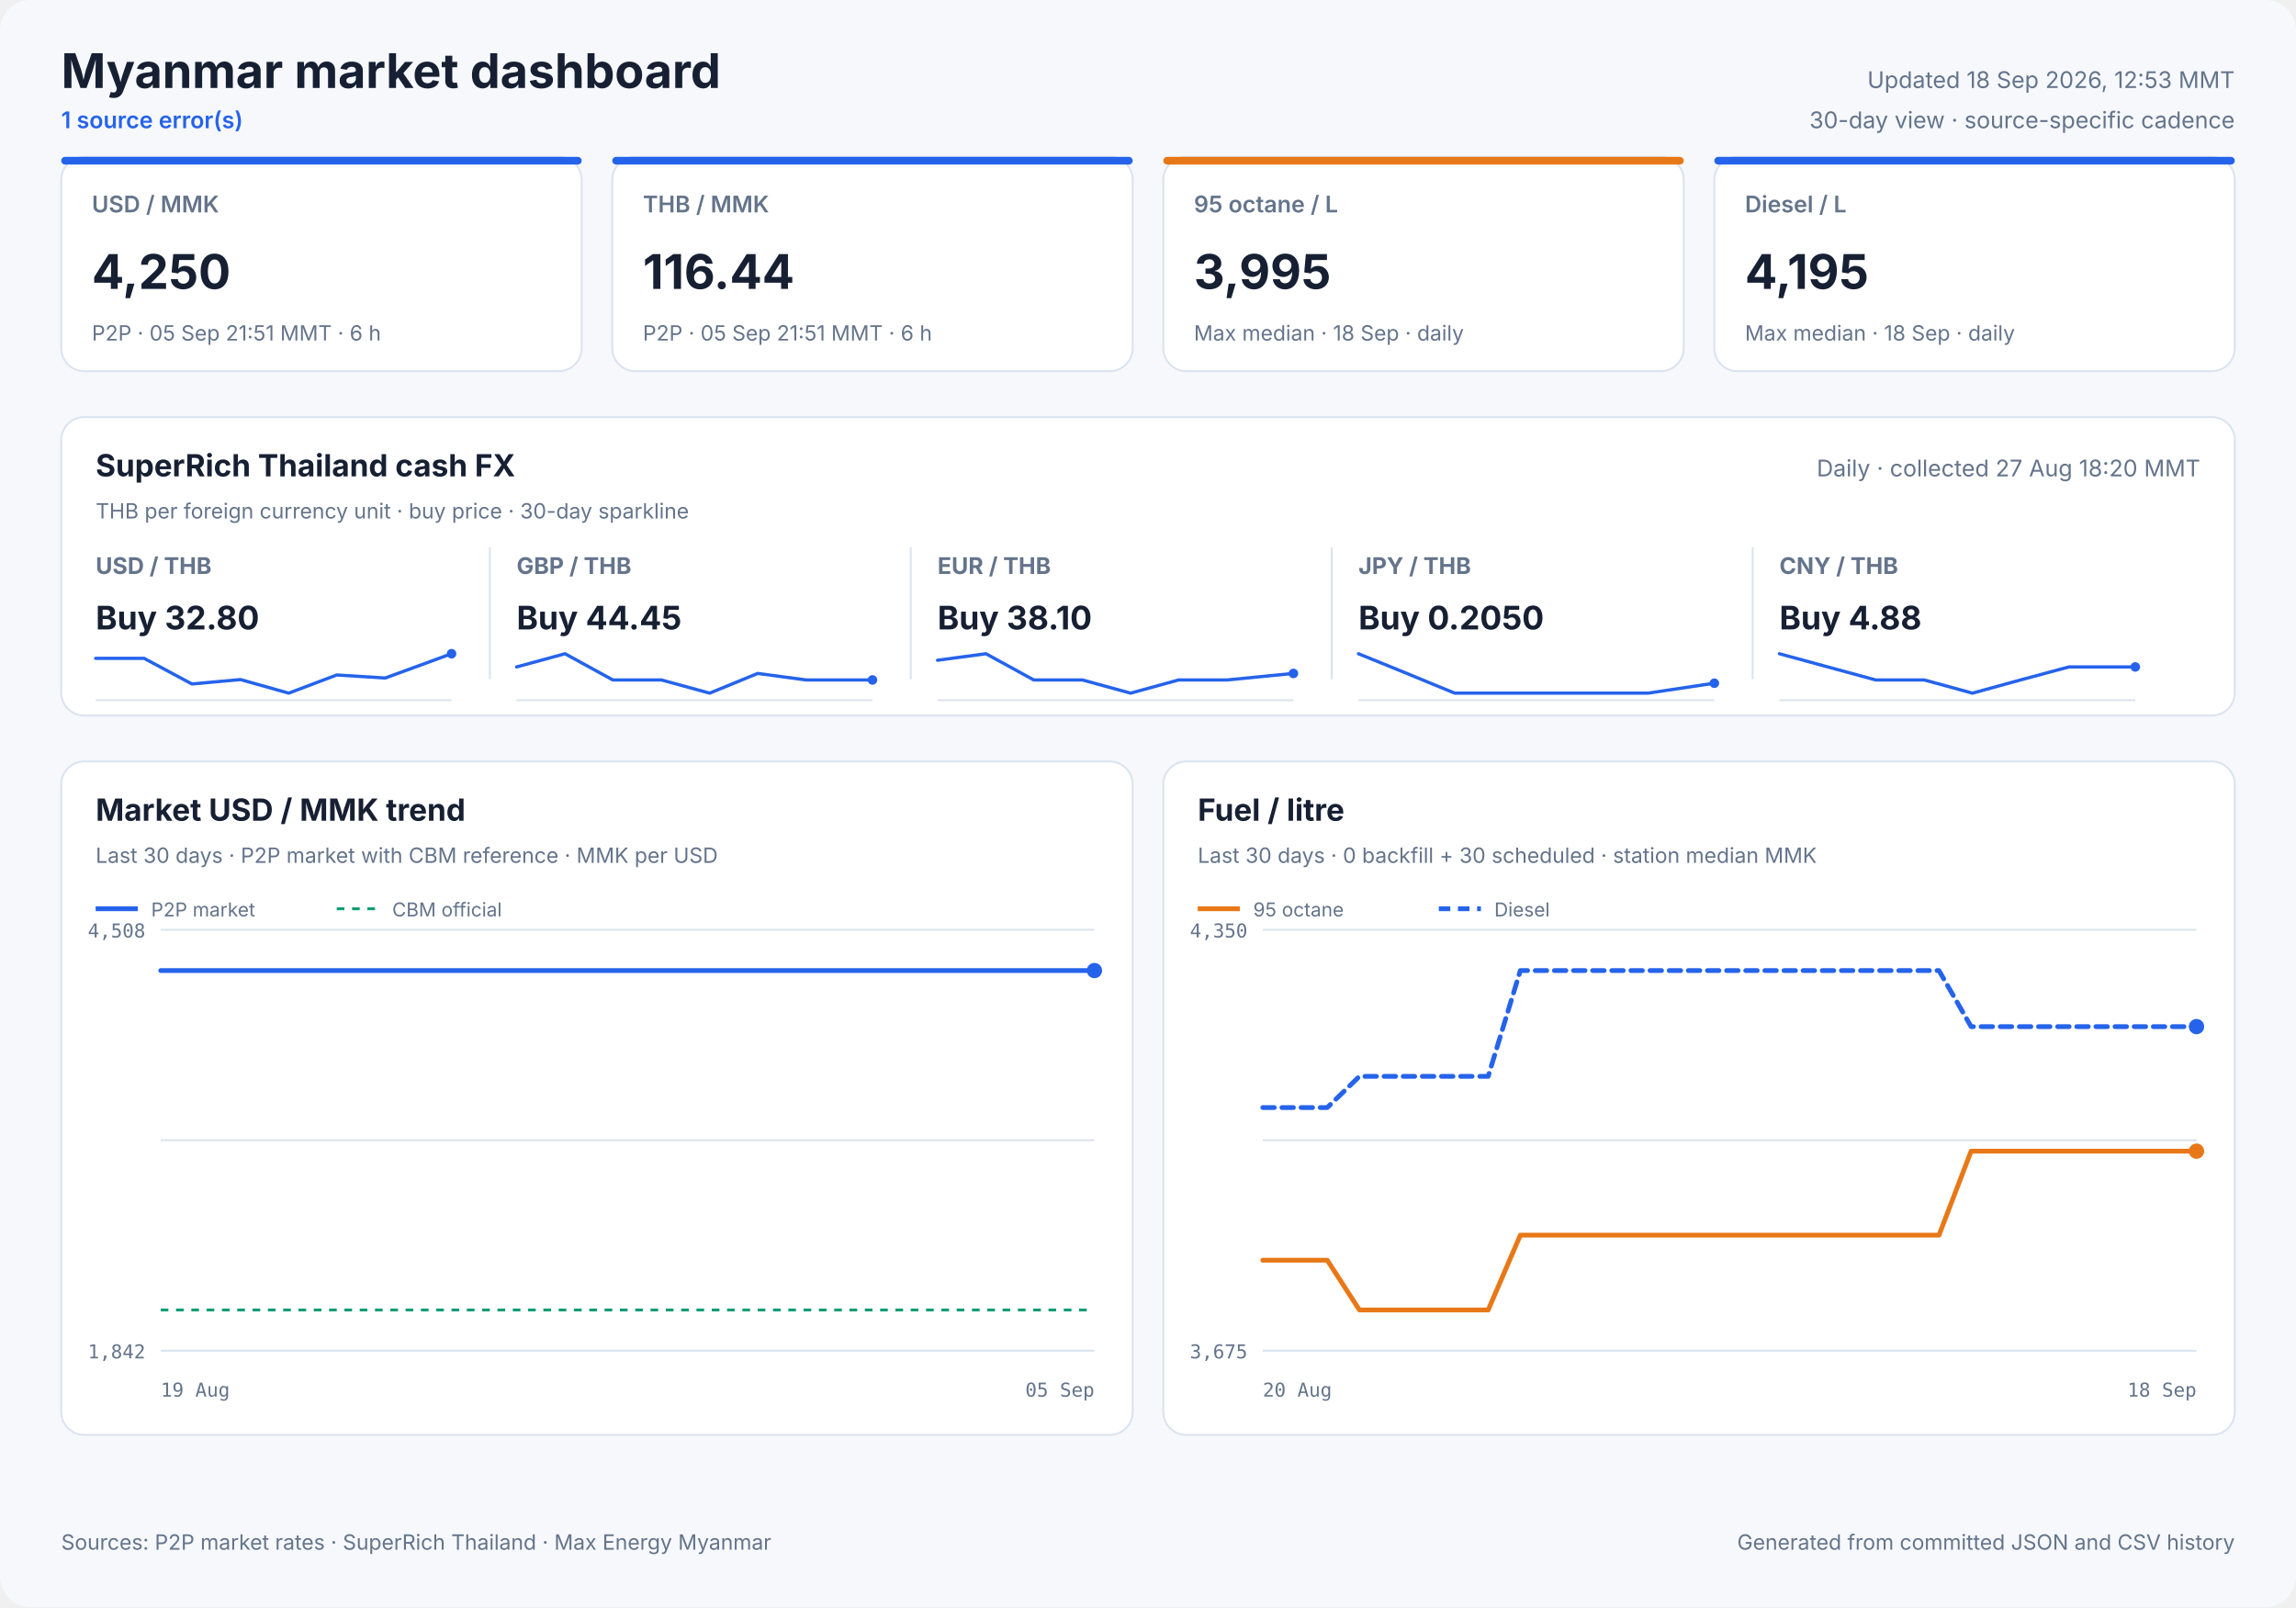
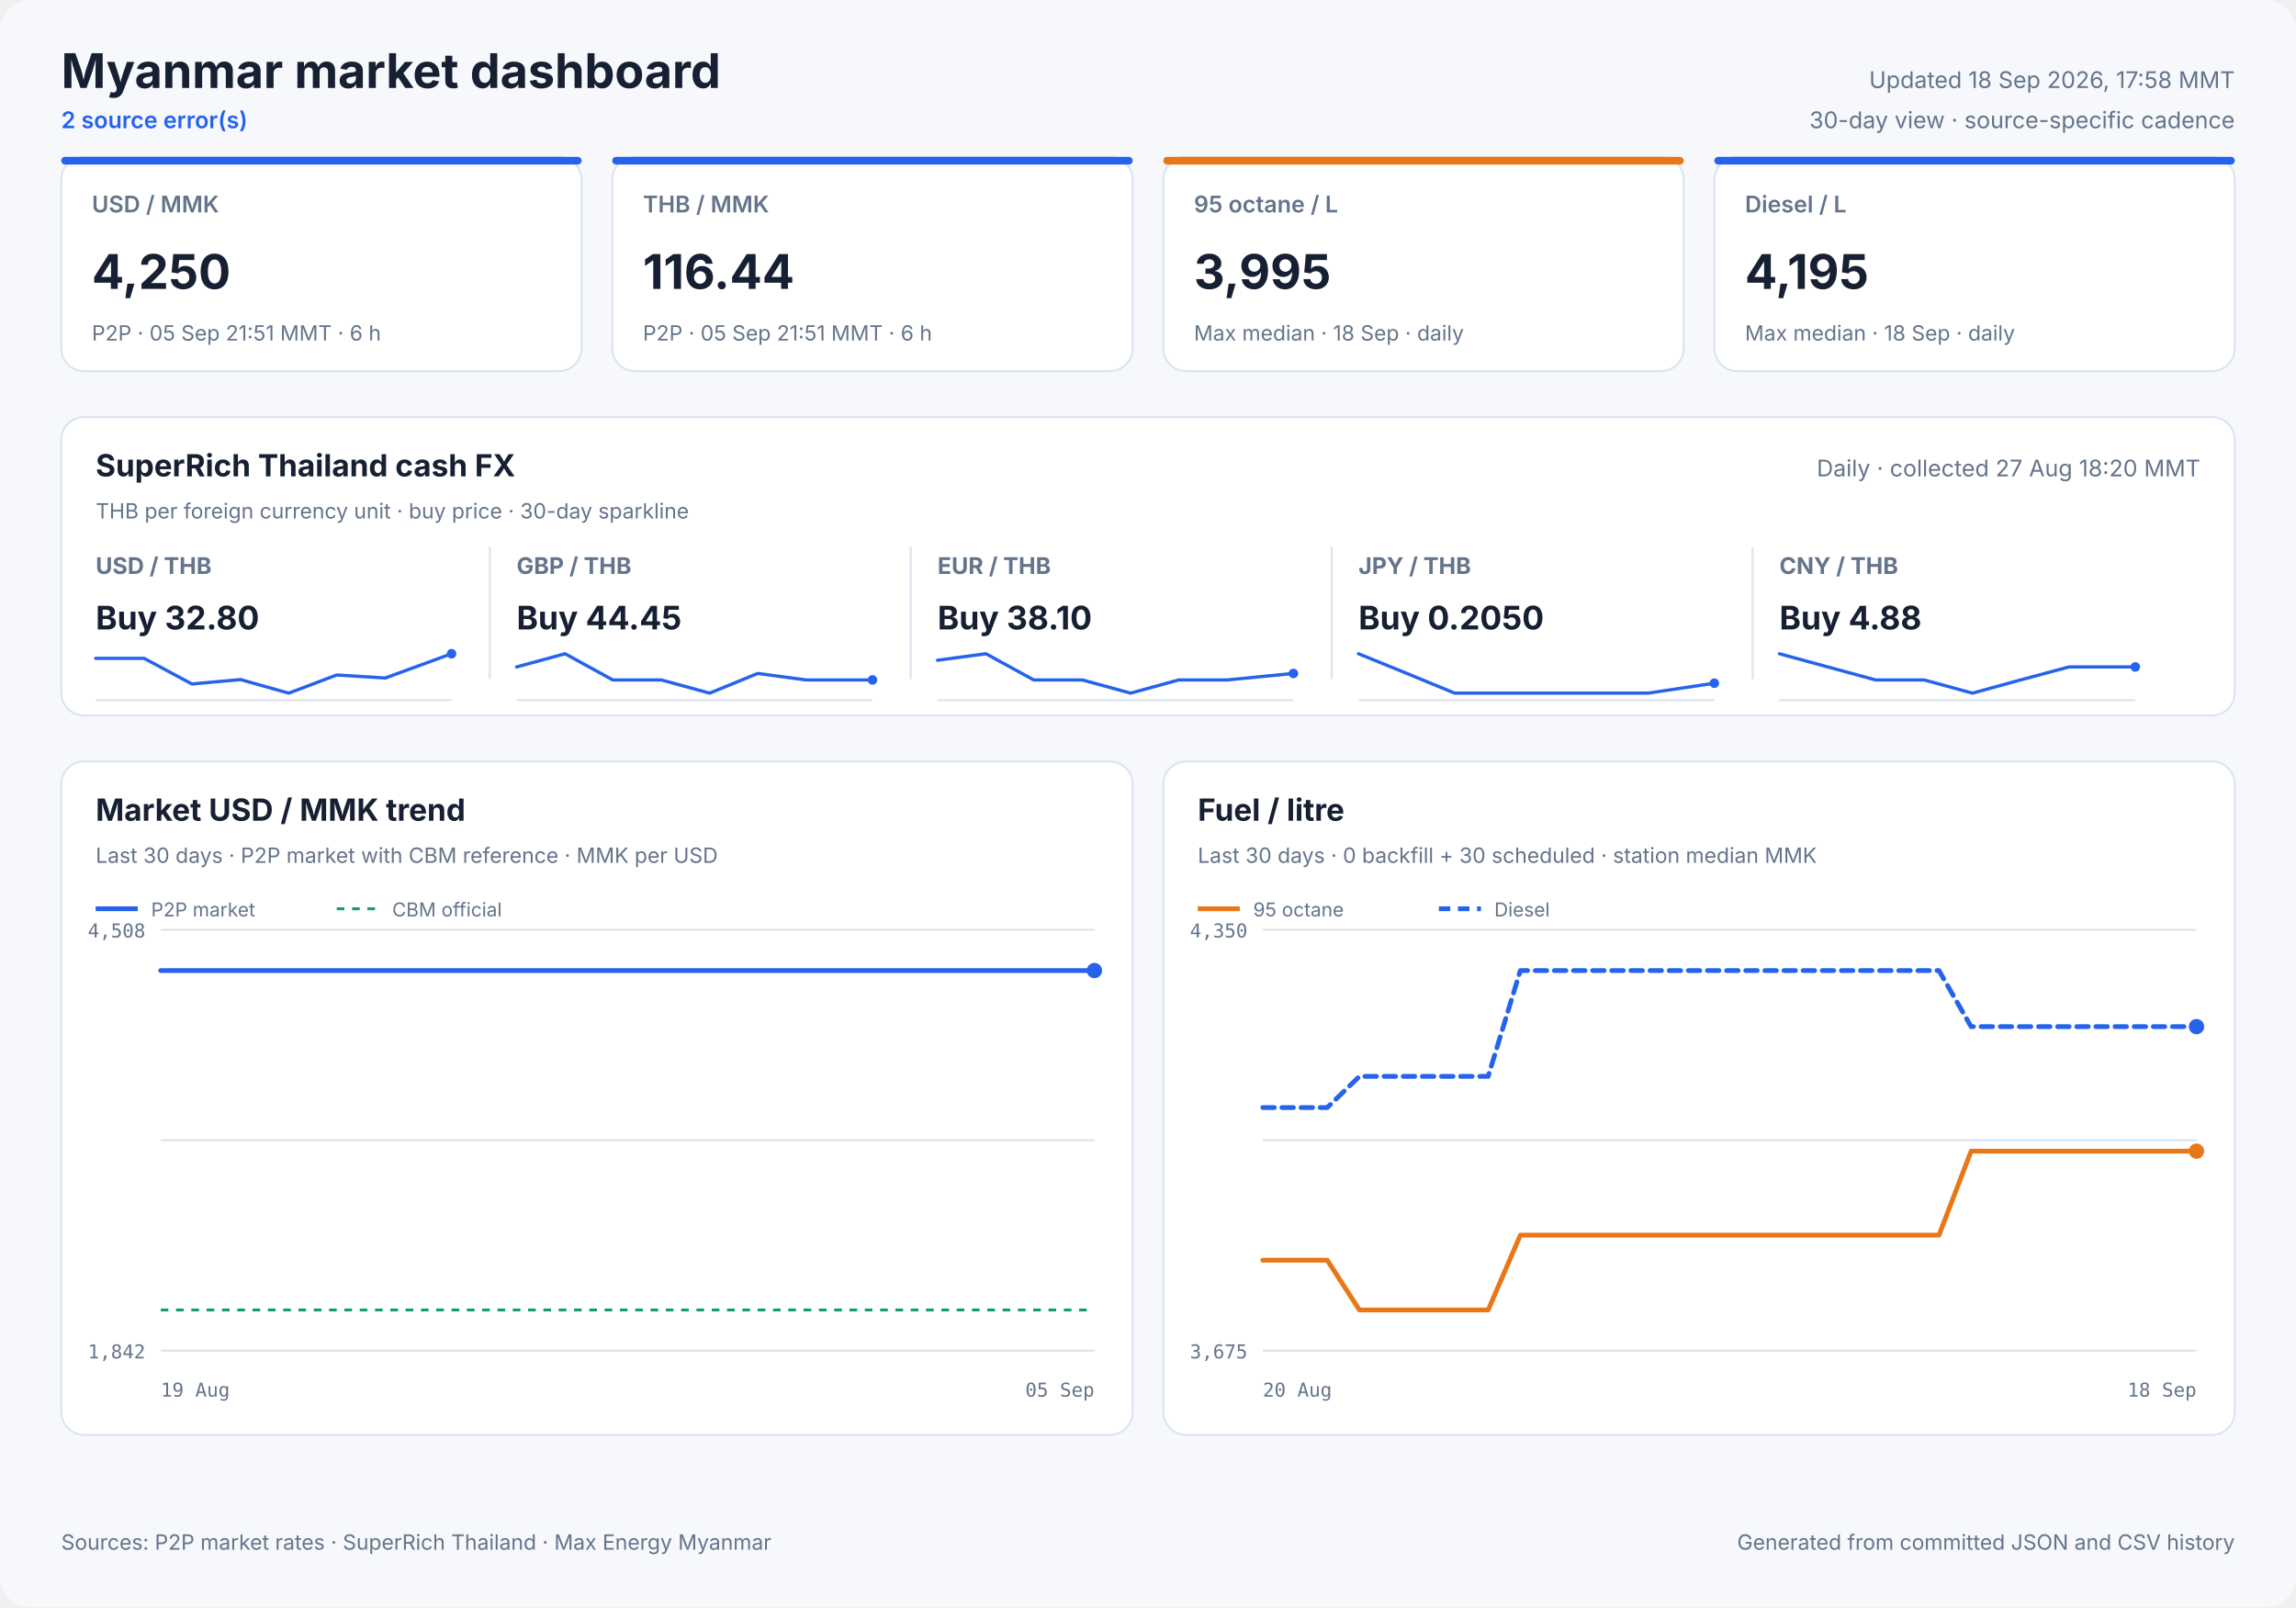
<svg xmlns="http://www.w3.org/2000/svg" width="1200" height="840" viewBox="0 0 1200 840" role="img">
  <style>
            text { font-family: Inter, ui-sans-serif, system-ui, -apple-system, sans-serif; fill: #172033; }
            .panel { fill: #ffffff; stroke: #dbe3ef; stroke-width: 1; }
            .title { font-size: 25px; font-weight: 700; }
            .freshness { font-size: 12px; fill: #64748b; }
            .status { font-size: 12px; fill: #2563eb; font-weight: 600; }
            .card-label { font-size: 12px; fill: #64748b; font-weight: 600; }
            .card-value { font-size: 25px; font-weight: 700; }
            .card-note { font-size: 11px; fill: #64748b; }
            .cash-pair { font-size: 12px; fill: #64748b; font-weight: 650; }
            .cash-value { font-size: 17px; font-weight: 700; }
            .cash-note { font-size: 11px; fill: #64748b; }
            .sparkline { stroke: #2563eb; stroke-width: 1.7; stroke-linecap: round; stroke-linejoin: round; }
            .sparkline-dot { fill: #2563eb; }
            .sparkline-baseline { stroke: #dbe3ef; stroke-width: 1; }
            .cash-sparkline-empty { font-size: 12px; fill: #94a3b8; }
            .panel-title { font-size: 16px; font-weight: 700; }
            .panel-subtitle { font-size: 11px; fill: #64748b; }
            .empty-title { font-size: 16px; font-weight: 650; fill: #64748b; }
            .empty-note { font-size: 12px; fill: #94a3b8; }
            .axis { font-size: 10px; fill: #64748b; font-family: ui-monospace, SFMono-Regular, monospace; }
            .legend { font-size: 10px; fill: #64748b; }
            .grid { stroke: #dbe3ef; stroke-width: 1; }
            .footer { font-size: 11px; fill: #64748b; }
        </style>
  <rect width="1200" height="840" rx="16" fill="#f6f8fc" />
  <text x="32" y="46" class="title" text-anchor="start">Myanmar market dashboard</text>
-   <text x="32" y="67" class="status" text-anchor="start">1 source error(s)</text>
-   <text x="1168" y="46" class="freshness" text-anchor="end">Updated 18 Sep 2026, 12:53 MMT</text>
+   <text x="32" y="67" class="status" text-anchor="start">2 source error(s)</text>
+   <text x="1168" y="46" class="freshness" text-anchor="end">Updated 18 Sep 2026, 17:58 MMT</text>
  <text x="1168" y="67" class="freshness" text-anchor="end">30-day view · source-specific cadence</text>
  <rect x="32" y="82" width="272" height="112" rx="12" class="panel" />
  <rect x="32" y="82" width="272" height="4" rx="2" fill="#2563eb" />
  <text x="48" y="111" class="card-label" text-anchor="start">USD / MMK</text>
  <text x="48" y="151" class="card-value" text-anchor="start">4,250</text>
  <text x="48" y="178" class="card-note" text-anchor="start">P2P · 05 Sep 21:51 MMT · 6 h</text>
  <rect x="320" y="82" width="272" height="112" rx="12" class="panel" />
  <rect x="320" y="82" width="272" height="4" rx="2" fill="#2563eb" />
  <text x="336" y="111" class="card-label" text-anchor="start">THB / MMK</text>
  <text x="336" y="151" class="card-value" text-anchor="start">116.44</text>
  <text x="336" y="178" class="card-note" text-anchor="start">P2P · 05 Sep 21:51 MMT · 6 h</text>
  <rect x="608" y="82" width="272" height="112" rx="12" class="panel" />
  <rect x="608" y="82" width="272" height="4" rx="2" fill="#e87817" />
  <text x="624" y="111" class="card-label" text-anchor="start">95 octane / L</text>
  <text x="624" y="151" class="card-value" text-anchor="start">3,995</text>
  <text x="624" y="178" class="card-note" text-anchor="start">Max median · 18 Sep · daily</text>
  <rect x="896" y="82" width="272" height="112" rx="12" class="panel" />
  <rect x="896" y="82" width="272" height="4" rx="2" fill="#2563eb" />
  <text x="912" y="111" class="card-label" text-anchor="start">Diesel / L</text>
  <text x="912" y="151" class="card-value" text-anchor="start">4,195</text>
  <text x="912" y="178" class="card-note" text-anchor="start">Max median · 18 Sep · daily</text>
  <rect x="32" y="218" width="1136" height="156" rx="12" class="panel" />
  <text x="50" y="249" class="panel-title" text-anchor="start">SuperRich Thailand cash FX</text>
  <text x="50" y="271" class="panel-subtitle" text-anchor="start">THB per foreign currency unit · buy price · 30-day sparkline</text>
  <text x="1150" y="249" class="freshness" text-anchor="end">Daily · collected 27 Aug 18:20 MMT</text>
  <text x="50" y="300" class="cash-pair" text-anchor="start">USD / THB</text>
  <text x="50" y="329" class="cash-value" text-anchor="start">Buy 32.80</text>
  <line x1="50" y1="366.0" x2="236" y2="366.0" class="sparkline-baseline" />
  <polyline points="50.0,344.1 75.3,344.1 100.3,357.5 125.7,355.2 150.9,362.3 176.0,352.8 201.3,354.4 236.0,341.7" fill="none" class="sparkline" />
  <circle cx="236.0" cy="341.7" r="2.5" class="sparkline-dot" />
  <line x1="256" y1="286" x2="256" y2="355" class="grid" />
  <text x="270" y="300" class="cash-pair" text-anchor="start">GBP / THB</text>
  <text x="270" y="329" class="cash-value" text-anchor="start">Buy 44.45</text>
  <line x1="270" y1="366.0" x2="456" y2="366.0" class="sparkline-baseline" />
  <polyline points="270.0,348.6 295.3,341.7 320.3,355.4 345.7,355.4 370.9,362.3 396.0,352.0 421.3,355.4 456.0,355.4" fill="none" class="sparkline" />
  <circle cx="456.0" cy="355.4" r="2.5" class="sparkline-dot" />
  <line x1="476" y1="286" x2="476" y2="355" class="grid" />
  <text x="490" y="300" class="cash-pair" text-anchor="start">EUR / THB</text>
  <text x="490" y="329" class="cash-value" text-anchor="start">Buy 38.10</text>
  <line x1="490" y1="366.0" x2="676" y2="366.0" class="sparkline-baseline" />
  <polyline points="490.0,345.1 515.3,341.7 540.3,355.4 565.7,355.4 590.9,362.3 616.0,355.4 641.3,355.4 676.0,352.0" fill="none" class="sparkline" />
  <circle cx="676.0" cy="352.0" r="2.5" class="sparkline-dot" />
  <line x1="696" y1="286" x2="696" y2="355" class="grid" />
  <text x="710" y="300" class="cash-pair" text-anchor="start">JPY / THB</text>
  <text x="710" y="329" class="cash-value" text-anchor="start">Buy 0.2050</text>
  <line x1="710" y1="366.0" x2="896" y2="366.0" class="sparkline-baseline" />
  <polyline points="710.0,341.7 735.3,352.0 760.3,362.3 785.7,362.3 810.9,362.3 836.0,362.3 861.3,362.3 896.0,357.1" fill="none" class="sparkline" />
  <circle cx="896.0" cy="357.1" r="2.5" class="sparkline-dot" />
  <line x1="916" y1="286" x2="916" y2="355" class="grid" />
  <text x="930" y="300" class="cash-pair" text-anchor="start">CNY / THB</text>
  <text x="930" y="329" class="cash-value" text-anchor="start">Buy 4.88</text>
  <line x1="930" y1="366.0" x2="1116" y2="366.0" class="sparkline-baseline" />
  <polyline points="930.0,341.7 955.3,348.6 980.3,355.4 1005.7,355.4 1030.9,362.3 1056.0,355.4 1081.3,348.6 1116.0,348.6" fill="none" class="sparkline" />
  <circle cx="1116.0" cy="348.6" r="2.5" class="sparkline-dot" />
  <rect x="32" y="398" width="560" height="352" rx="12" class="panel" />
  <text x="50" y="429" class="panel-title" text-anchor="start">Market USD / MMK trend</text>
  <text x="50" y="451" class="panel-subtitle" text-anchor="start">Last 30 days · P2P market with CBM reference · MMK per USD</text>
  <line x1="84" y1="486.0" x2="572" y2="486.0" class="grid" />
  <line x1="84" y1="596.0" x2="572" y2="596.0" class="grid" />
  <line x1="84" y1="706.0" x2="572" y2="706.0" class="grid" />
  <text x="76" y="490" class="axis" text-anchor="end">4,508</text>
  <text x="76" y="710" class="axis" text-anchor="end">1,842</text>
  <text x="84" y="730" class="axis" text-anchor="start">19 Aug</text>
  <text x="572" y="730" class="axis" text-anchor="end">05 Sep</text>
  <line x1="84" y1="684.7" x2="572" y2="684.7" stroke="#0f9d75" stroke-width="1.5" stroke-dasharray="4 4" />
-   <polyline points="84.0,507.3 91.1,507.3 97.8,507.3 106.0,507.3 112.2,507.3 119.3,507.3 126.1,507.3 134.2,507.3 140.3,507.3 147.4,507.3 154.2,507.3 162.2,507.3 168.3,507.3 175.4,507.3 182.1,507.3 190.6,507.3 196.5,507.3 203.5,507.3 210.3,507.3 218.7,507.3 225.1,507.3 232.0,507.3 238.7,507.3 246.7,507.3 252.9,507.3 260.0,507.3 266.8,507.3 275.0,507.3 281.1,507.3 288.4,507.3 296.3,507.3 312.5,507.3 327.0,507.3 342.4,507.3 355.2,507.3 365.4,507.3 376.7,507.3 381.6,507.3 391.7,507.3 399.3,507.3 404.9,507.3 410.1,507.3 420.1,507.3 429.9,507.3 440.2,507.3 447.7,507.3 455.3,507.3 461.1,507.3 466.2,507.3 475.2,507.3 483.0,507.3 489.1,507.3 494.4,507.3 503.2,507.3 511.1,507.3 517.1,507.3 522.5,507.3 531.4,507.3 539.3,507.3 545.2,507.3 550.3,507.3 559.5,507.3 566.6,507.3 572.0,507.3" fill="none" stroke="#2563eb" stroke-width="2.5" stroke-linecap="round" stroke-linejoin="round" />
+   <polyline points="84.0,507.3 90.8,507.3 99.1,507.3 105.4,507.3 112.6,507.3 119.5,507.3 127.7,507.3 133.9,507.3 141.1,507.3 148.0,507.3 156.2,507.3 162.3,507.3 169.5,507.3 176.4,507.3 184.9,507.3 190.9,507.3 198.1,507.3 204.9,507.3 213.4,507.3 220.0,507.3 227.0,507.3 233.8,507.3 241.9,507.3 248.2,507.3 255.4,507.3 262.3,507.3 270.6,507.3 276.7,507.3 284.2,507.3 292.2,507.3 308.6,507.3 323.4,507.3 339.0,507.3 352.0,507.3 362.4,507.3 373.8,507.3 378.8,507.3 389.0,507.3 396.7,507.3 402.4,507.3 407.7,507.3 417.8,507.3 427.8,507.3 438.2,507.3 445.9,507.3 453.6,507.3 459.4,507.3 464.7,507.3 473.7,507.3 481.7,507.3 487.9,507.3 493.2,507.3 502.2,507.3 510.2,507.3 516.3,507.3 521.8,507.3 530.8,507.3 538.8,507.3 544.8,507.3 550.0,507.3 559.3,507.3 566.5,507.3 572.0,507.3" fill="none" stroke="#2563eb" stroke-width="2.5" stroke-linecap="round" stroke-linejoin="round" />
  <circle cx="572.0" cy="507.3" r="4" fill="#2563eb" />
  <line x1="50" y1="475" x2="72" y2="475" stroke="#2563eb" stroke-width="2.5" />
  <text x="79" y="479" class="legend" text-anchor="start">P2P market</text>
  <line x1="176" y1="475" x2="198" y2="475" stroke="#0f9d75" stroke-width="1.5" stroke-dasharray="4 4" />
  <text x="205" y="479" class="legend" text-anchor="start">CBM official</text>
  <rect x="608" y="398" width="560" height="352" rx="12" class="panel" />
  <text x="626" y="429" class="panel-title" text-anchor="start">Fuel / litre</text>
  <text x="626" y="451" class="panel-subtitle" text-anchor="start">Last 30 days · 0 backfill + 30 scheduled · station median MMK</text>
  <line x1="660" y1="486.0" x2="1148" y2="486.0" class="grid" />
  <line x1="660" y1="596.0" x2="1148" y2="596.0" class="grid" />
  <line x1="660" y1="706.0" x2="1148" y2="706.0" class="grid" />
  <text x="652" y="490" class="axis" text-anchor="end">4,350</text>
  <text x="652" y="710" class="axis" text-anchor="end">3,675</text>
  <text x="660" y="730" class="axis" text-anchor="start">20 Aug</text>
  <text x="1148" y="730" class="axis" text-anchor="end">18 Sep</text>
  <polyline points="660.0,658.7 676.8,658.7 693.7,658.7 710.5,684.7 727.3,684.7 744.1,684.7 761.0,684.7 777.8,684.7 794.6,645.6 811.4,645.6 828.3,645.6 845.1,645.6 861.9,645.6 878.8,645.6 895.6,645.6 912.4,645.6 929.2,645.6 946.1,645.6 962.9,645.6 979.7,645.6 996.6,645.6 1013.4,645.6 1030.2,601.7 1047.0,601.7 1063.9,601.7 1080.7,601.7 1097.5,601.7 1114.3,601.7 1131.2,601.7 1148.0,601.7" fill="none" stroke="#e87817" stroke-width="2.5" stroke-linecap="round" stroke-linejoin="round" />
  <circle cx="1148.0" cy="601.7" r="4" fill="#e87817" />
  <line x1="626" y1="475" x2="648" y2="475" stroke="#e87817" stroke-width="2.5" />
  <text x="655" y="479" class="legend" text-anchor="start">95 octane</text>
  <polyline points="660.0,578.9 676.8,578.9 693.7,578.9 710.5,562.6 727.3,562.6 744.1,562.6 761.0,562.6 777.8,562.6 794.6,507.3 811.4,507.3 828.3,507.3 845.1,507.3 861.9,507.3 878.8,507.3 895.6,507.3 912.4,507.3 929.2,507.3 946.1,507.3 962.9,507.3 979.7,507.3 996.6,507.3 1013.4,507.3 1030.2,536.6 1047.0,536.6 1063.9,536.6 1080.7,536.6 1097.5,536.6 1114.3,536.6 1131.2,536.6 1148.0,536.6" fill="none" stroke="#2563eb" stroke-width="2.5" stroke-linecap="round" stroke-linejoin="round" stroke-dasharray="6 4" />
  <circle cx="1148.0" cy="536.6" r="4" fill="#2563eb" />
  <line x1="752" y1="475" x2="774" y2="475" stroke="#2563eb" stroke-width="2.5" stroke-dasharray="6 4" />
  <text x="781" y="479" class="legend" text-anchor="start">Diesel</text>
  <text x="32" y="810" class="footer" text-anchor="start">Sources: P2P market rates · SuperRich Thailand · Max Energy Myanmar</text>
  <text x="1168" y="810" class="footer" text-anchor="end">Generated from committed JSON and CSV history</text>
</svg>
